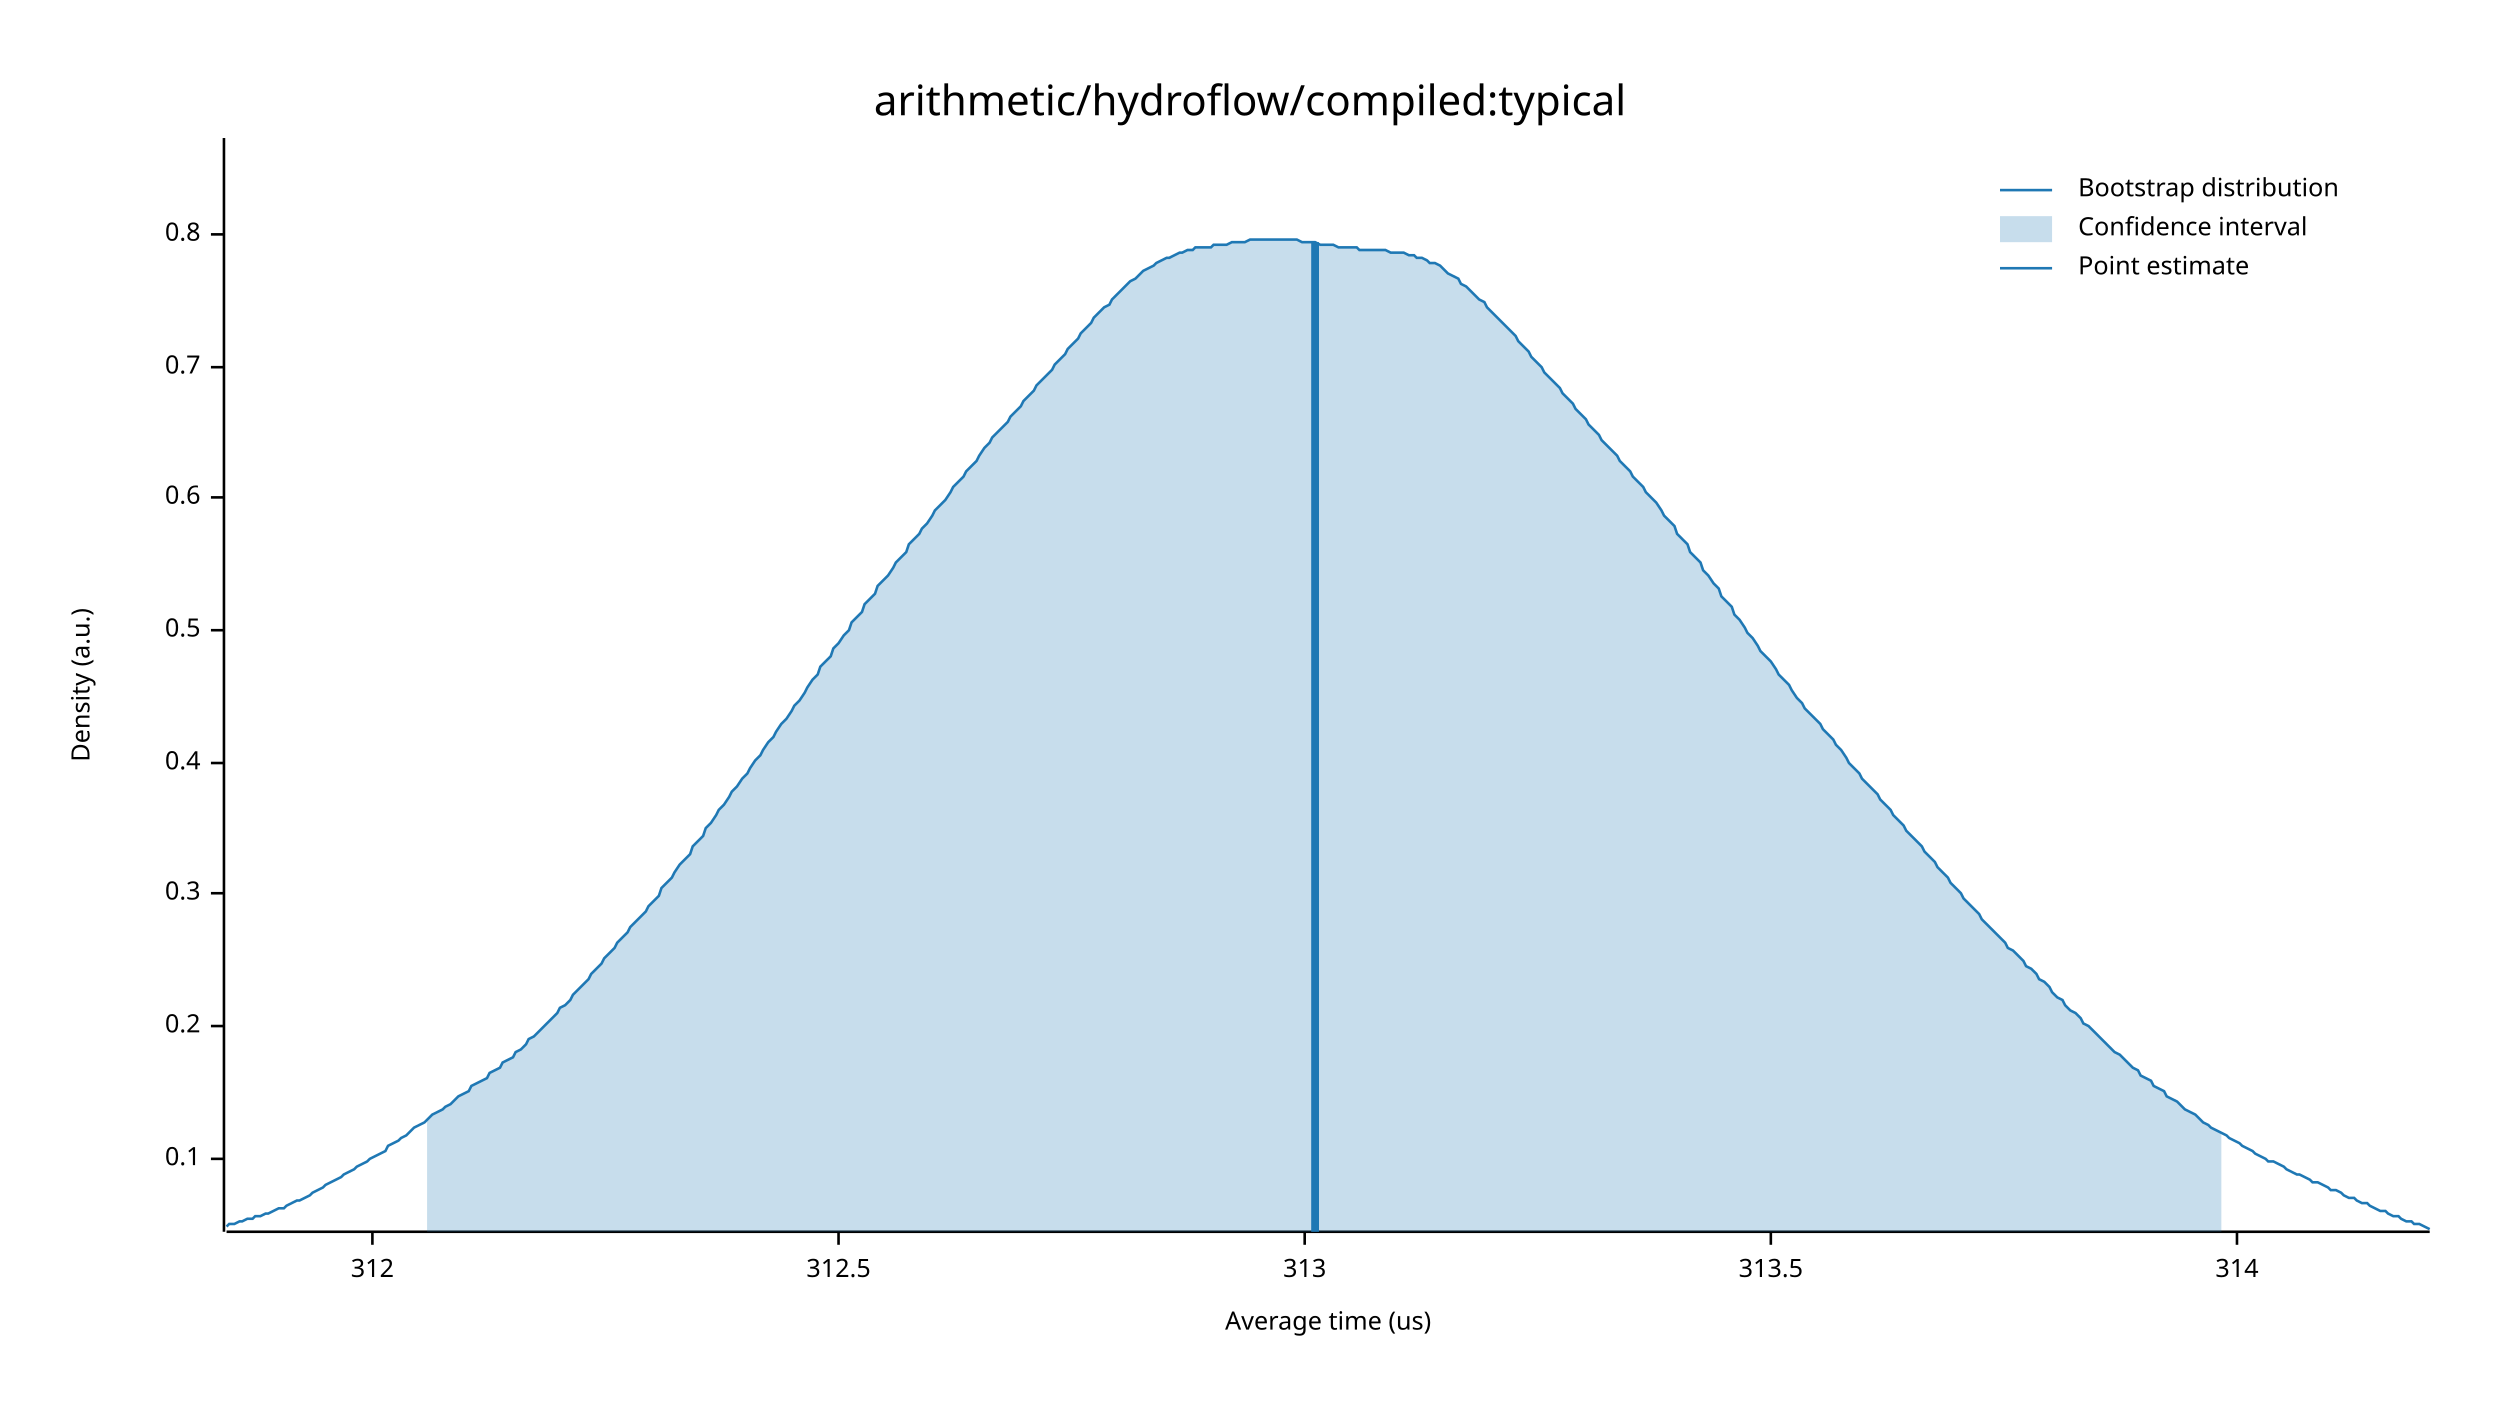
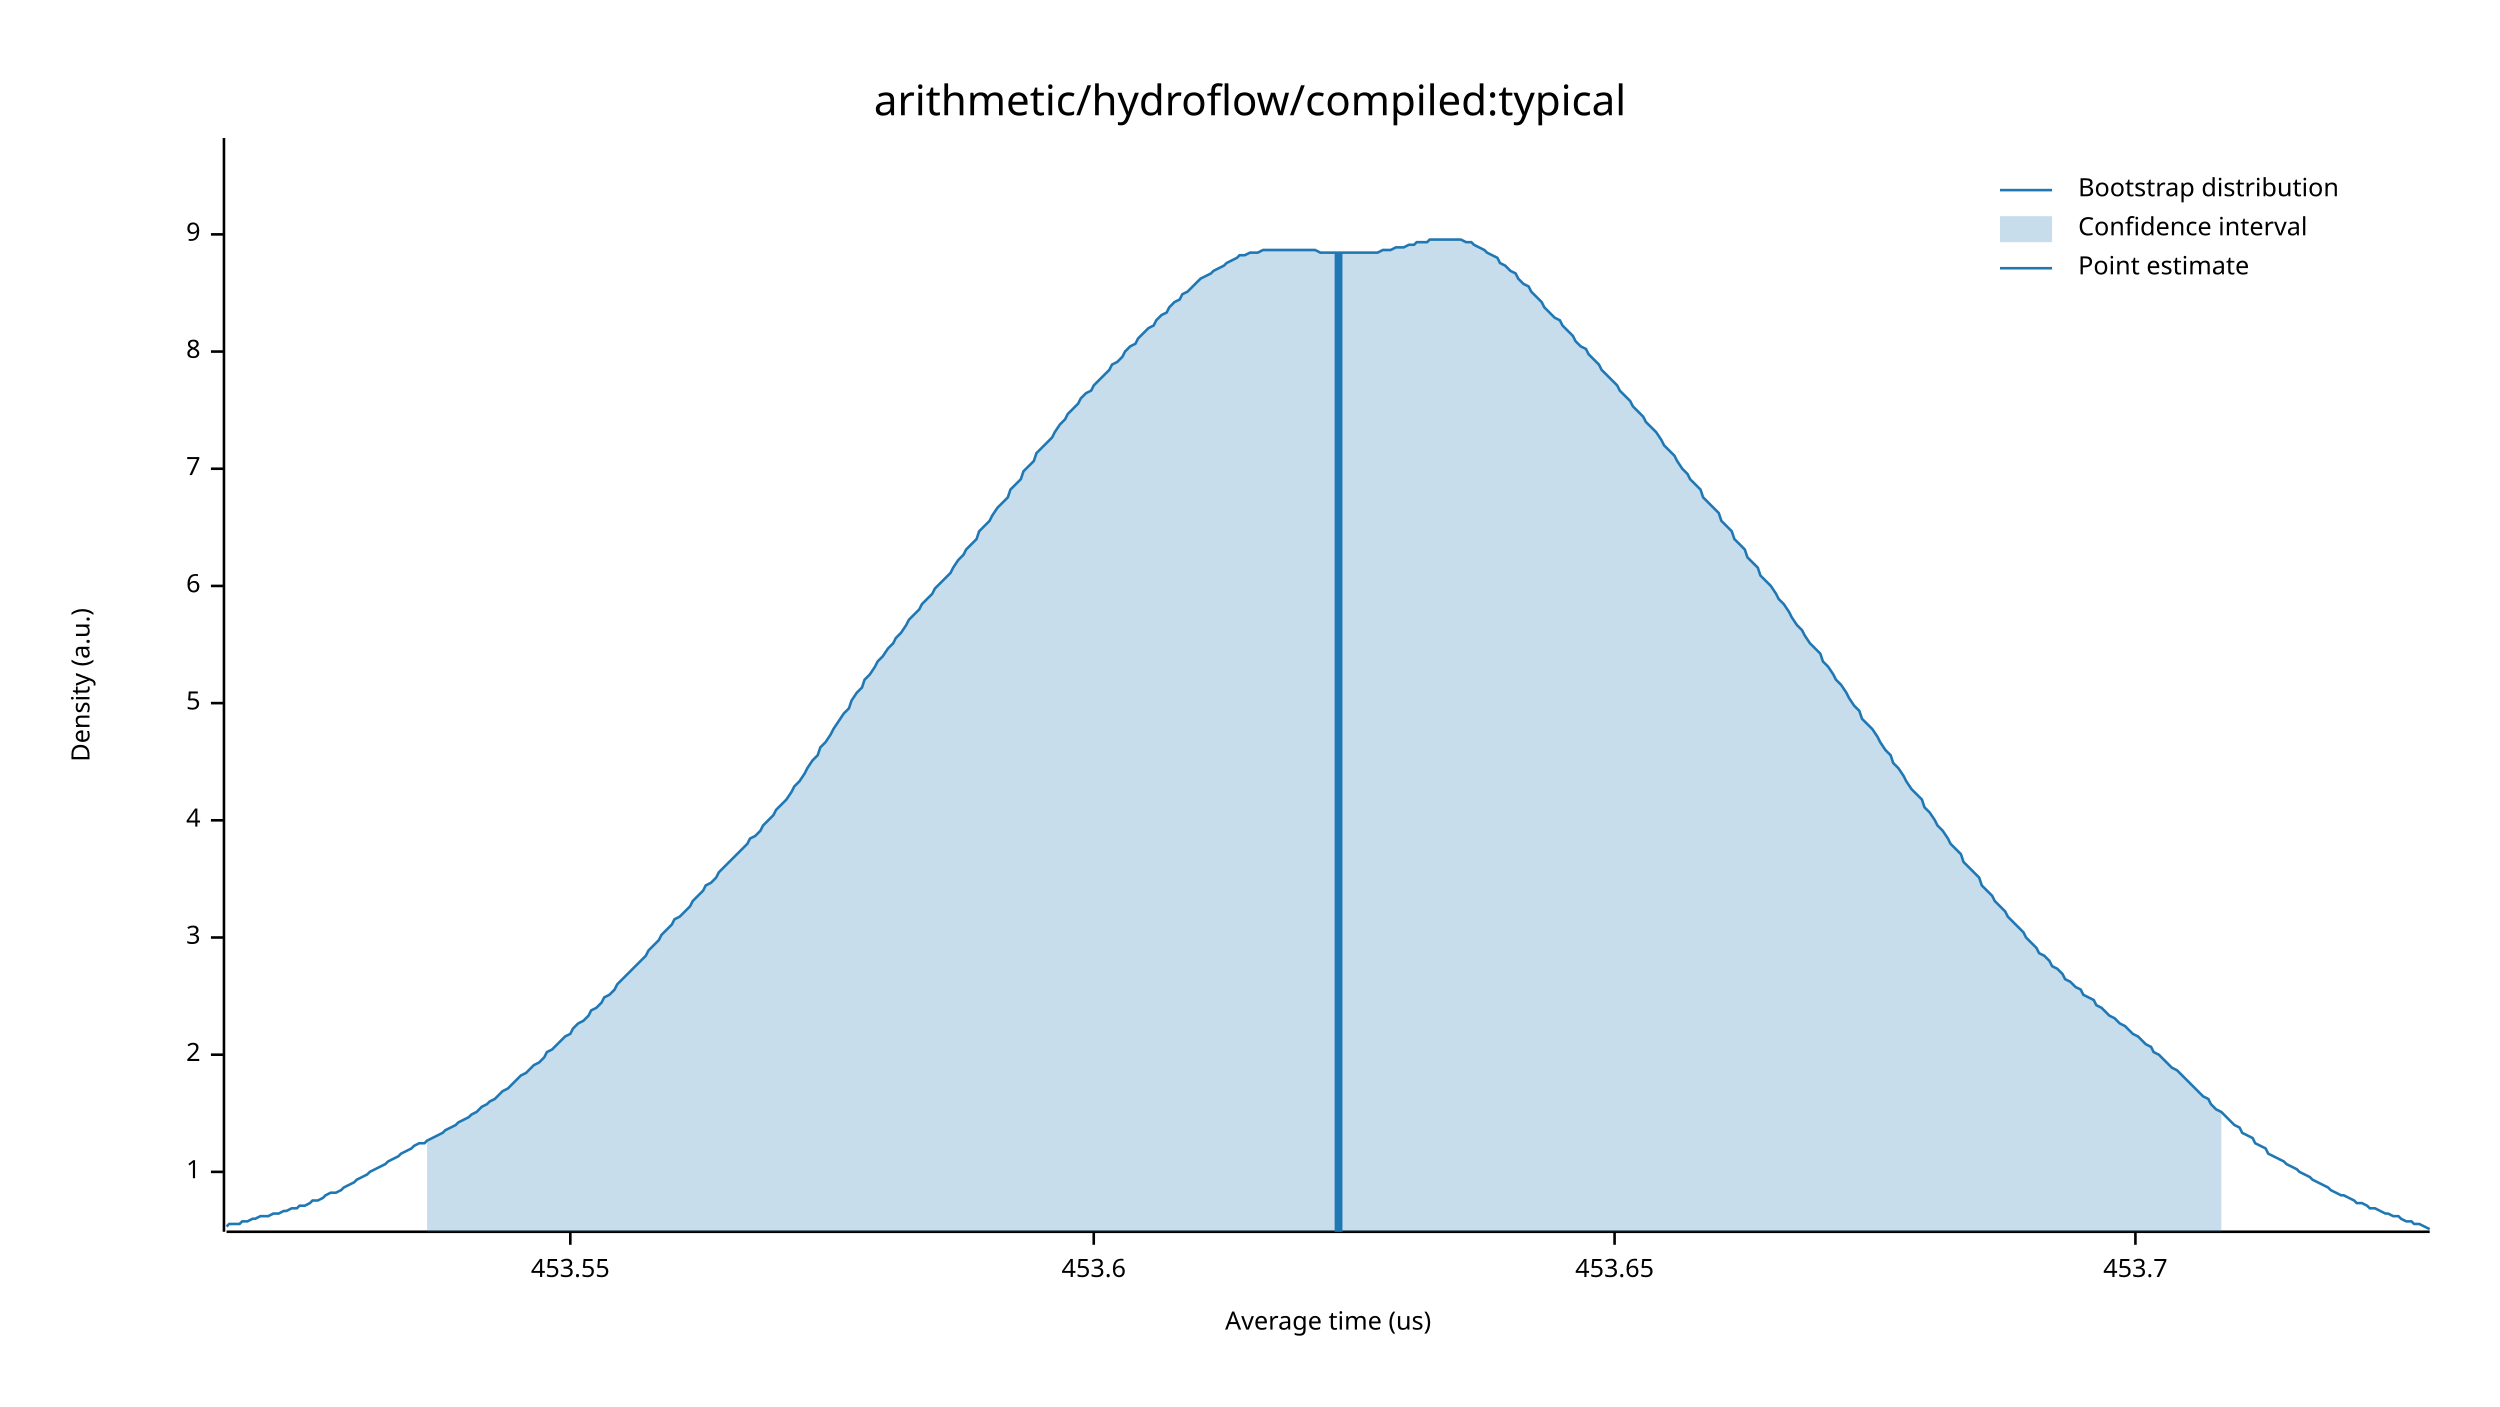
<svg xmlns="http://www.w3.org/2000/svg" width="960" height="540" viewBox="0 0 960 540">
  <text x="480" y="32" dy="0.76em" text-anchor="middle" font-family="sans-serif" font-size="16.129" opacity="1" fill="#000000">
arithmetic/hydroflow/compiled:typical
</text>
  <text x="27" y="263" dy="0.76em" text-anchor="middle" font-family="sans-serif" font-size="9.677" opacity="1" fill="#000000" transform="rotate(270, 27, 263)">
Density (a.u.)
</text>
  <text x="510" y="513" dy="-0.5ex" text-anchor="middle" font-family="sans-serif" font-size="9.677" opacity="1" fill="#000000">
Average time (us)
</text>
  <polyline fill="none" opacity="1" stroke="#000000" stroke-width="1" points="86,53 86,473 " />
-   <text x="77" y="445" dy="0.5ex" text-anchor="end" font-family="sans-serif" font-size="9.677" opacity="1" fill="#000000">
- 0.1
+   <text x="77" y="450" dy="0.5ex" text-anchor="end" font-family="sans-serif" font-size="9.677" opacity="1" fill="#000000">
+ 1
</text>
-   <polyline fill="none" opacity="1" stroke="#000000" stroke-width="1" points="81,445 86,445 " />
-   <text x="77" y="394" dy="0.5ex" text-anchor="end" font-family="sans-serif" font-size="9.677" opacity="1" fill="#000000">
- 0.2
+   <polyline fill="none" opacity="1" stroke="#000000" stroke-width="1" points="81,450 86,450 " />
+   <text x="77" y="405" dy="0.5ex" text-anchor="end" font-family="sans-serif" font-size="9.677" opacity="1" fill="#000000">
+ 2
</text>
-   <polyline fill="none" opacity="1" stroke="#000000" stroke-width="1" points="81,394 86,394 " />
-   <text x="77" y="343" dy="0.5ex" text-anchor="end" font-family="sans-serif" font-size="9.677" opacity="1" fill="#000000">
- 0.3
+   <polyline fill="none" opacity="1" stroke="#000000" stroke-width="1" points="81,405 86,405 " />
+   <text x="77" y="360" dy="0.5ex" text-anchor="end" font-family="sans-serif" font-size="9.677" opacity="1" fill="#000000">
+ 3
</text>
-   <polyline fill="none" opacity="1" stroke="#000000" stroke-width="1" points="81,343 86,343 " />
-   <text x="77" y="293" dy="0.5ex" text-anchor="end" font-family="sans-serif" font-size="9.677" opacity="1" fill="#000000">
- 0.4
+   <polyline fill="none" opacity="1" stroke="#000000" stroke-width="1" points="81,360 86,360 " />
+   <text x="77" y="315" dy="0.5ex" text-anchor="end" font-family="sans-serif" font-size="9.677" opacity="1" fill="#000000">
+ 4
</text>
-   <polyline fill="none" opacity="1" stroke="#000000" stroke-width="1" points="81,293 86,293 " />
-   <text x="77" y="242" dy="0.5ex" text-anchor="end" font-family="sans-serif" font-size="9.677" opacity="1" fill="#000000">
- 0.5
+   <polyline fill="none" opacity="1" stroke="#000000" stroke-width="1" points="81,315 86,315 " />
+   <text x="77" y="270" dy="0.5ex" text-anchor="end" font-family="sans-serif" font-size="9.677" opacity="1" fill="#000000">
+ 5
</text>
-   <polyline fill="none" opacity="1" stroke="#000000" stroke-width="1" points="81,242 86,242 " />
-   <text x="77" y="191" dy="0.5ex" text-anchor="end" font-family="sans-serif" font-size="9.677" opacity="1" fill="#000000">
- 0.6
+   <polyline fill="none" opacity="1" stroke="#000000" stroke-width="1" points="81,270 86,270 " />
+   <text x="77" y="225" dy="0.5ex" text-anchor="end" font-family="sans-serif" font-size="9.677" opacity="1" fill="#000000">
+ 6
</text>
-   <polyline fill="none" opacity="1" stroke="#000000" stroke-width="1" points="81,191 86,191 " />
-   <text x="77" y="141" dy="0.5ex" text-anchor="end" font-family="sans-serif" font-size="9.677" opacity="1" fill="#000000">
- 0.7
+   <polyline fill="none" opacity="1" stroke="#000000" stroke-width="1" points="81,225 86,225 " />
+   <text x="77" y="180" dy="0.5ex" text-anchor="end" font-family="sans-serif" font-size="9.677" opacity="1" fill="#000000">
+ 7
</text>
-   <polyline fill="none" opacity="1" stroke="#000000" stroke-width="1" points="81,141 86,141 " />
+   <polyline fill="none" opacity="1" stroke="#000000" stroke-width="1" points="81,180 86,180 " />
+   <text x="77" y="135" dy="0.5ex" text-anchor="end" font-family="sans-serif" font-size="9.677" opacity="1" fill="#000000">
+ 8
+ </text>
+   <polyline fill="none" opacity="1" stroke="#000000" stroke-width="1" points="81,135 86,135 " />
  <text x="77" y="90" dy="0.5ex" text-anchor="end" font-family="sans-serif" font-size="9.677" opacity="1" fill="#000000">
- 0.8
+ 9
</text>
  <polyline fill="none" opacity="1" stroke="#000000" stroke-width="1" points="81,90 86,90 " />
  <polyline fill="none" opacity="1" stroke="#000000" stroke-width="1" points="87,473 933,473 " />
-   <text x="143" y="483" dy="0.76em" text-anchor="middle" font-family="sans-serif" font-size="9.677" opacity="1" fill="#000000">
- 312
+   <text x="219" y="483" dy="0.76em" text-anchor="middle" font-family="sans-serif" font-size="9.677" opacity="1" fill="#000000">
+ 453.55
</text>
-   <polyline fill="none" opacity="1" stroke="#000000" stroke-width="1" points="143,473 143,478 " />
-   <text x="322" y="483" dy="0.76em" text-anchor="middle" font-family="sans-serif" font-size="9.677" opacity="1" fill="#000000">
- 312.5
+   <polyline fill="none" opacity="1" stroke="#000000" stroke-width="1" points="219,473 219,478 " />
+   <text x="420" y="483" dy="0.76em" text-anchor="middle" font-family="sans-serif" font-size="9.677" opacity="1" fill="#000000">
+ 453.6
</text>
-   <polyline fill="none" opacity="1" stroke="#000000" stroke-width="1" points="322,473 322,478 " />
-   <text x="501" y="483" dy="0.76em" text-anchor="middle" font-family="sans-serif" font-size="9.677" opacity="1" fill="#000000">
- 313
+   <polyline fill="none" opacity="1" stroke="#000000" stroke-width="1" points="420,473 420,478 " />
+   <text x="620" y="483" dy="0.76em" text-anchor="middle" font-family="sans-serif" font-size="9.677" opacity="1" fill="#000000">
+ 453.65
</text>
-   <polyline fill="none" opacity="1" stroke="#000000" stroke-width="1" points="501,473 501,478 " />
-   <text x="680" y="483" dy="0.76em" text-anchor="middle" font-family="sans-serif" font-size="9.677" opacity="1" fill="#000000">
- 313.5
+   <polyline fill="none" opacity="1" stroke="#000000" stroke-width="1" points="620,473 620,478 " />
+   <text x="820" y="483" dy="0.76em" text-anchor="middle" font-family="sans-serif" font-size="9.677" opacity="1" fill="#000000">
+ 453.7
</text>
-   <polyline fill="none" opacity="1" stroke="#000000" stroke-width="1" points="680,473 680,478 " />
-   <text x="859" y="483" dy="0.76em" text-anchor="middle" font-family="sans-serif" font-size="9.677" opacity="1" fill="#000000">
- 314
- </text>
-   <polyline fill="none" opacity="1" stroke="#000000" stroke-width="1" points="859,473 859,478 " />
-   <polyline fill="none" opacity="1" stroke="#1F78B4" stroke-width="1" points="87,471 88,470 90,470 92,469 93,469 95,468 97,468 98,467 100,467 102,466 103,466 105,465 107,464 109,464 110,463 112,462 114,461 115,461 117,460 119,459 120,458 122,457 124,456 125,455 127,454 129,453 131,452 132,451 134,450 136,449 137,448 139,447 141,446 142,445 144,444 146,443 148,442 149,440 151,439 153,438 154,437 156,436 158,434 159,433 161,432 163,431 164,430 166,428 168,427 170,426 171,425 173,424 175,422 176,421 178,420 180,419 181,417 183,416 185,415 187,414 188,412 190,411 192,410 193,408 195,407 197,406 198,404 200,403 202,401 203,399 205,398 207,396 209,394 210,393 212,391 214,389 215,387 217,386 219,384 220,382 222,380 224,378 226,376 227,374 229,372 231,370 232,368 234,366 236,364 237,362 239,360 241,358 242,356 244,354 246,352 248,350 249,348 251,346 253,344 254,341 256,339 258,337 259,335 261,332 263,330 265,328 266,325 268,323 270,321 271,318 273,316 275,313 276,311 278,309 280,306 281,304 283,302 285,299 287,297 288,295 290,292 292,290 293,288 295,285 297,283 298,281 300,278 302,276 304,273 305,271 307,269 309,266 310,264 312,261 314,259 315,256 317,254 319,252 320,249 322,247 324,244 326,242 327,239 329,237 331,235 332,232 334,230 336,228 337,225 339,223 341,221 343,218 344,216 346,214 348,212 349,209 351,207 353,205 354,203 356,201 358,198 359,196 361,194 363,192 365,189 366,187 368,185 370,183 371,181 373,179 375,177 376,175 378,172 380,170 381,168 383,166 385,164 387,162 388,160 390,158 392,156 393,154 395,152 397,150 398,148 400,146 402,144 404,142 405,140 407,138 409,136 410,134 412,132 414,130 415,128 417,126 419,124 420,122 422,120 424,118 426,117 427,115 429,113 431,111 432,110 434,108 436,107 437,106 439,104 441,103 443,102 444,101 446,100 448,99 449,99 451,98 453,97 454,97 456,96 458,96 459,95 461,95 463,95 465,95 466,94 468,94 470,94 471,94 473,93 475,93 476,93 478,93 480,92 482,92 483,92 485,92 487,92 488,92 490,92 492,92 493,92 495,92 497,92 498,92 500,93 502,93 504,93 505,93 507,94 509,94 510,94 512,94 514,95 515,95 517,95 519,95 521,95 522,96 524,96 526,96 527,96 529,96 531,96 532,96 534,97 536,97 537,97 539,97 541,98 543,98 544,99 546,99 548,100 549,101 551,101 553,102 554,103 556,105 558,106 560,107 561,109 563,110 565,112 566,113 568,115 570,116 571,118 573,120 575,122 576,123 578,125 580,127 582,129 583,131 585,133 587,135 588,137 590,139 592,141 593,143 595,145 597,147 599,149 600,151 602,153 604,155 605,157 607,159 609,161 610,163 612,165 614,167 615,169 617,171 619,173 621,175 622,177 624,179 626,181 627,183 629,185 631,187 632,189 634,191 636,193 638,196 639,198 641,200 643,202 644,205 646,207 648,209 649,212 651,214 653,216 654,219 656,221 658,224 660,226 661,229 663,231 665,233 666,236 668,238 670,241 671,243 673,245 675,248 676,250 678,252 680,254 682,257 683,259 685,261 687,263 688,265 690,268 692,270 693,272 695,274 697,276 699,278 700,280 702,282 704,284 705,286 707,288 709,291 710,293 712,295 714,297 715,299 717,301 719,303 721,305 722,307 724,309 726,311 727,313 729,315 731,317 732,319 734,321 736,323 738,325 739,327 741,329 743,331 744,333 746,335 748,337 749,339 751,341 753,343 754,345 756,347 758,349 760,351 761,353 763,355 765,357 766,358 768,360 770,362 771,364 773,365 775,367 777,369 778,371 780,372 782,374 783,376 785,377 787,379 788,381 790,383 792,384 793,386 795,388 797,389 799,391 800,393 802,394 804,396 805,397 807,399 809,401 810,402 812,404 814,405 816,407 817,408 819,410 821,411 822,413 824,414 826,415 827,417 829,418 831,419 832,421 834,422 836,423 838,425 839,426 841,427 843,428 844,429 846,431 848,432 849,433 851,434 853,435 855,436 856,437 858,438 860,439 861,440 863,441 865,442 866,443 868,444 870,445 871,446 873,446 875,447 877,448 878,449 880,450 882,451 883,451 885,452 887,453 888,454 890,454 892,455 894,456 895,457 897,457 899,458 900,459 902,460 904,460 905,461 907,462 909,462 910,463 912,464 914,465 916,465 917,466 919,467 921,467 922,468 924,469 926,469 927,470 929,470 931,471 933,472 " />
-   <polygon opacity="0.25" fill="#1F78B4" points="164,430 166,428 168,427 170,426 171,425 173,424 175,422 176,421 178,420 180,419 181,417 183,416 185,415 187,414 188,412 190,411 192,410 193,408 195,407 197,406 198,404 200,403 202,401 203,399 205,398 207,396 209,394 210,393 212,391 214,389 215,387 217,386 219,384 220,382 222,380 224,378 226,376 227,374 229,372 231,370 232,368 234,366 236,364 237,362 239,360 241,358 242,356 244,354 246,352 248,350 249,348 251,346 253,344 254,341 256,339 258,337 259,335 261,332 263,330 265,328 266,325 268,323 270,321 271,318 273,316 275,313 276,311 278,309 280,306 281,304 283,302 285,299 287,297 288,295 290,292 292,290 293,288 295,285 297,283 298,281 300,278 302,276 304,273 305,271 307,269 309,266 310,264 312,261 314,259 315,256 317,254 319,252 320,249 322,247 324,244 326,242 327,239 329,237 331,235 332,232 334,230 336,228 337,225 339,223 341,221 343,218 344,216 346,214 348,212 349,209 351,207 353,205 354,203 356,201 358,198 359,196 361,194 363,192 365,189 366,187 368,185 370,183 371,181 373,179 375,177 376,175 378,172 380,170 381,168 383,166 385,164 387,162 388,160 390,158 392,156 393,154 395,152 397,150 398,148 400,146 402,144 404,142 405,140 407,138 409,136 410,134 412,132 414,130 415,128 417,126 419,124 420,122 422,120 424,118 426,117 427,115 429,113 431,111 432,110 434,108 436,107 437,106 439,104 441,103 443,102 444,101 446,100 448,99 449,99 451,98 453,97 454,97 456,96 458,96 459,95 461,95 463,95 465,95 466,94 468,94 470,94 471,94 473,93 475,93 476,93 478,93 480,92 482,92 483,92 485,92 487,92 488,92 490,92 492,92 493,92 495,92 497,92 498,92 500,93 502,93 504,93 505,93 507,94 509,94 510,94 512,94 514,95 515,95 517,95 519,95 521,95 522,96 524,96 526,96 527,96 529,96 531,96 532,96 534,97 536,97 537,97 539,97 541,98 543,98 544,99 546,99 548,100 549,101 551,101 553,102 554,103 556,105 558,106 560,107 561,109 563,110 565,112 566,113 568,115 570,116 571,118 573,120 575,122 576,123 578,125 580,127 582,129 583,131 585,133 587,135 588,137 590,139 592,141 593,143 595,145 597,147 599,149 600,151 602,153 604,155 605,157 607,159 609,161 610,163 612,165 614,167 615,169 617,171 619,173 621,175 622,177 624,179 626,181 627,183 629,185 631,187 632,189 634,191 636,193 638,196 639,198 641,200 643,202 644,205 646,207 648,209 649,212 651,214 653,216 654,219 656,221 658,224 660,226 661,229 663,231 665,233 666,236 668,238 670,241 671,243 673,245 675,248 676,250 678,252 680,254 682,257 683,259 685,261 687,263 688,265 690,268 692,270 693,272 695,274 697,276 699,278 700,280 702,282 704,284 705,286 707,288 709,291 710,293 712,295 714,297 715,299 717,301 719,303 721,305 722,307 724,309 726,311 727,313 729,315 731,317 732,319 734,321 736,323 738,325 739,327 741,329 743,331 744,333 746,335 748,337 749,339 751,341 753,343 754,345 756,347 758,349 760,351 761,353 763,355 765,357 766,358 768,360 770,362 771,364 773,365 775,367 777,369 778,371 780,372 782,374 783,376 785,377 787,379 788,381 790,383 792,384 793,386 795,388 797,389 799,391 800,393 802,394 804,396 805,397 807,399 809,401 810,402 812,404 814,405 816,407 817,408 819,410 821,411 822,413 824,414 826,415 827,417 829,418 831,419 832,421 834,422 836,423 838,425 839,426 841,427 843,428 844,429 846,431 848,432 849,433 851,434 853,435 853,473 164,473 " />
-   <polyline fill="none" opacity="1" stroke="#1F78B4" stroke-width="3" points="505,473 505,93 " />
+   <polyline fill="none" opacity="1" stroke="#000000" stroke-width="1" points="820,473 820,478 " />
+   <polyline fill="none" opacity="1" stroke="#1F78B4" stroke-width="1" points="87,471 88,470 90,470 92,470 93,469 95,469 97,468 98,468 100,467 102,467 103,467 105,466 107,466 109,465 110,465 112,464 114,464 115,463 117,463 119,462 120,461 122,461 124,460 125,459 127,458 129,458 131,457 132,456 134,455 136,454 137,453 139,452 141,451 142,450 144,449 146,448 148,447 149,446 151,445 153,444 154,443 156,442 158,441 159,440 161,439 163,439 164,438 166,437 168,436 170,435 171,434 173,433 175,432 176,431 178,430 180,429 181,428 183,427 185,425 187,424 188,423 190,422 192,420 193,419 195,418 197,416 198,415 200,413 202,412 203,411 205,409 207,408 209,406 210,404 212,403 214,401 215,400 217,398 219,397 220,395 222,393 224,392 226,390 227,388 229,387 231,385 232,383 234,382 236,380 237,378 239,376 241,374 242,373 244,371 246,369 248,367 249,365 251,363 253,361 254,359 256,357 258,355 259,353 261,352 263,350 265,348 266,346 268,344 270,342 271,340 273,339 275,337 276,335 278,333 280,331 281,330 283,328 285,326 287,324 288,322 290,321 292,319 293,317 295,315 297,313 298,311 300,309 302,307 304,304 305,302 307,300 309,297 310,295 312,292 314,290 315,287 317,285 319,282 320,280 322,277 324,274 326,272 327,269 329,266 331,264 332,261 334,259 336,256 337,254 339,252 341,249 343,247 344,245 346,243 348,240 349,238 351,236 353,234 354,232 356,230 358,228 359,226 361,224 363,222 365,220 366,218 368,215 370,213 371,211 373,209 375,207 376,204 378,202 380,200 381,198 383,195 385,193 387,191 388,188 390,186 392,184 393,181 395,179 397,177 398,174 400,172 402,170 404,168 405,166 407,163 409,161 410,159 412,157 414,155 415,153 417,151 419,150 420,148 422,146 424,144 426,142 427,140 429,139 431,137 432,135 434,133 436,132 437,130 439,128 441,126 443,125 444,123 446,121 448,120 449,118 451,116 453,115 454,113 456,112 458,110 459,109 461,107 463,106 465,105 466,104 468,103 470,102 471,101 473,100 475,99 476,98 478,98 480,97 482,97 483,97 485,96 487,96 488,96 490,96 492,96 493,96 495,96 497,96 498,96 500,96 502,96 504,96 505,96 507,97 509,97 510,97 512,97 514,97 515,97 517,97 519,97 521,97 522,97 524,97 526,97 527,97 529,97 531,96 532,96 534,96 536,95 537,95 539,95 541,94 543,94 544,93 546,93 548,93 549,92 551,92 553,92 554,92 556,92 558,92 560,92 561,92 563,93 565,93 566,94 568,95 570,96 571,97 573,98 575,99 576,101 578,102 580,104 582,105 583,107 585,109 587,110 588,112 590,114 592,116 593,118 595,120 597,122 599,123 600,125 602,127 604,129 605,131 607,133 609,134 610,136 612,138 614,140 615,142 617,144 619,146 621,148 622,150 624,152 626,154 627,156 629,158 631,160 632,162 634,164 636,166 638,169 639,171 641,173 643,175 644,177 646,180 648,182 649,184 651,186 653,188 654,191 656,193 658,195 660,197 661,200 663,202 665,204 666,207 668,209 670,211 671,214 673,216 675,218 676,221 678,223 680,225 682,228 683,230 685,232 687,235 688,237 690,240 692,242 693,244 695,247 697,249 699,251 700,254 702,256 704,259 705,261 707,263 709,266 710,268 712,271 714,273 715,276 717,278 719,280 721,283 722,285 724,288 726,290 727,293 729,295 731,298 732,300 734,303 736,305 738,307 739,310 741,312 743,315 744,317 746,319 748,322 749,324 751,326 753,328 754,331 756,333 758,335 760,337 761,340 763,342 765,344 766,346 768,348 770,350 771,352 773,354 775,356 777,358 778,360 780,362 782,364 783,366 785,367 787,369 788,371 790,372 792,374 793,376 795,377 797,379 799,380 800,382 802,383 804,384 805,386 807,387 809,389 810,390 812,391 814,393 816,394 817,395 819,397 821,398 822,399 824,401 826,402 827,404 829,405 831,407 832,408 834,410 836,411 838,413 839,414 841,416 843,418 844,419 846,421 848,422 849,424 851,426 853,427 855,429 856,430 858,432 860,433 861,435 863,436 865,437 866,439 868,440 870,441 871,443 873,444 875,445 877,446 878,447 880,448 882,449 883,450 885,451 887,452 888,453 890,454 892,455 894,456 895,457 897,458 899,459 900,459 902,460 904,461 905,462 907,462 909,463 910,464 912,464 914,465 916,466 917,466 919,467 921,467 922,468 924,469 926,469 927,470 929,470 931,471 933,472 " />
+   <polygon opacity="0.25" fill="#1F78B4" points="164,438 166,437 168,436 170,435 171,434 173,433 175,432 176,431 178,430 180,429 181,428 183,427 185,425 187,424 188,423 190,422 192,420 193,419 195,418 197,416 198,415 200,413 202,412 203,411 205,409 207,408 209,406 210,404 212,403 214,401 215,400 217,398 219,397 220,395 222,393 224,392 226,390 227,388 229,387 231,385 232,383 234,382 236,380 237,378 239,376 241,374 242,373 244,371 246,369 248,367 249,365 251,363 253,361 254,359 256,357 258,355 259,353 261,352 263,350 265,348 266,346 268,344 270,342 271,340 273,339 275,337 276,335 278,333 280,331 281,330 283,328 285,326 287,324 288,322 290,321 292,319 293,317 295,315 297,313 298,311 300,309 302,307 304,304 305,302 307,300 309,297 310,295 312,292 314,290 315,287 317,285 319,282 320,280 322,277 324,274 326,272 327,269 329,266 331,264 332,261 334,259 336,256 337,254 339,252 341,249 343,247 344,245 346,243 348,240 349,238 351,236 353,234 354,232 356,230 358,228 359,226 361,224 363,222 365,220 366,218 368,215 370,213 371,211 373,209 375,207 376,204 378,202 380,200 381,198 383,195 385,193 387,191 388,188 390,186 392,184 393,181 395,179 397,177 398,174 400,172 402,170 404,168 405,166 407,163 409,161 410,159 412,157 414,155 415,153 417,151 419,150 420,148 422,146 424,144 426,142 427,140 429,139 431,137 432,135 434,133 436,132 437,130 439,128 441,126 443,125 444,123 446,121 448,120 449,118 451,116 453,115 454,113 456,112 458,110 459,109 461,107 463,106 465,105 466,104 468,103 470,102 471,101 473,100 475,99 476,98 478,98 480,97 482,97 483,97 485,96 487,96 488,96 490,96 492,96 493,96 495,96 497,96 498,96 500,96 502,96 504,96 505,96 507,97 509,97 510,97 512,97 514,97 515,97 517,97 519,97 521,97 522,97 524,97 526,97 527,97 529,97 531,96 532,96 534,96 536,95 537,95 539,95 541,94 543,94 544,93 546,93 548,93 549,92 551,92 553,92 554,92 556,92 558,92 560,92 561,92 563,93 565,93 566,94 568,95 570,96 571,97 573,98 575,99 576,101 578,102 580,104 582,105 583,107 585,109 587,110 588,112 590,114 592,116 593,118 595,120 597,122 599,123 600,125 602,127 604,129 605,131 607,133 609,134 610,136 612,138 614,140 615,142 617,144 619,146 621,148 622,150 624,152 626,154 627,156 629,158 631,160 632,162 634,164 636,166 638,169 639,171 641,173 643,175 644,177 646,180 648,182 649,184 651,186 653,188 654,191 656,193 658,195 660,197 661,200 663,202 665,204 666,207 668,209 670,211 671,214 673,216 675,218 676,221 678,223 680,225 682,228 683,230 685,232 687,235 688,237 690,240 692,242 693,244 695,247 697,249 699,251 700,254 702,256 704,259 705,261 707,263 709,266 710,268 712,271 714,273 715,276 717,278 719,280 721,283 722,285 724,288 726,290 727,293 729,295 731,298 732,300 734,303 736,305 738,307 739,310 741,312 743,315 744,317 746,319 748,322 749,324 751,326 753,328 754,331 756,333 758,335 760,337 761,340 763,342 765,344 766,346 768,348 770,350 771,352 773,354 775,356 777,358 778,360 780,362 782,364 783,366 785,367 787,369 788,371 790,372 792,374 793,376 795,377 797,379 799,380 800,382 802,383 804,384 805,386 807,387 809,389 810,390 812,391 814,393 816,394 817,395 819,397 821,398 822,399 824,401 826,402 827,404 829,405 831,407 832,408 834,410 836,411 838,413 839,414 841,416 843,418 844,419 846,421 848,422 849,424 851,426 853,427 853,473 164,473 " />
+   <polyline fill="none" opacity="1" stroke="#1F78B4" stroke-width="3" points="514,473 514,97 " />
  <text x="798" y="68" dy="0.76em" text-anchor="start" font-family="sans-serif" font-size="9.677" opacity="1" fill="#000000">
Bootstrap distribution
</text>
  <text x="798" y="83" dy="0.76em" text-anchor="start" font-family="sans-serif" font-size="9.677" opacity="1" fill="#000000">
Confidence interval
</text>
  <text x="798" y="98" dy="0.76em" text-anchor="start" font-family="sans-serif" font-size="9.677" opacity="1" fill="#000000">
Point estimate
</text>
  <polyline fill="none" opacity="1" stroke="#1F78B4" stroke-width="1" points="768,73 788,73 " />
  <rect x="768" y="83" width="20" height="10" opacity="0.25" fill="#1F78B4" stroke="none" />
  <polyline fill="none" opacity="1" stroke="#1F78B4" stroke-width="1" points="768,103 788,103 " />
</svg>
